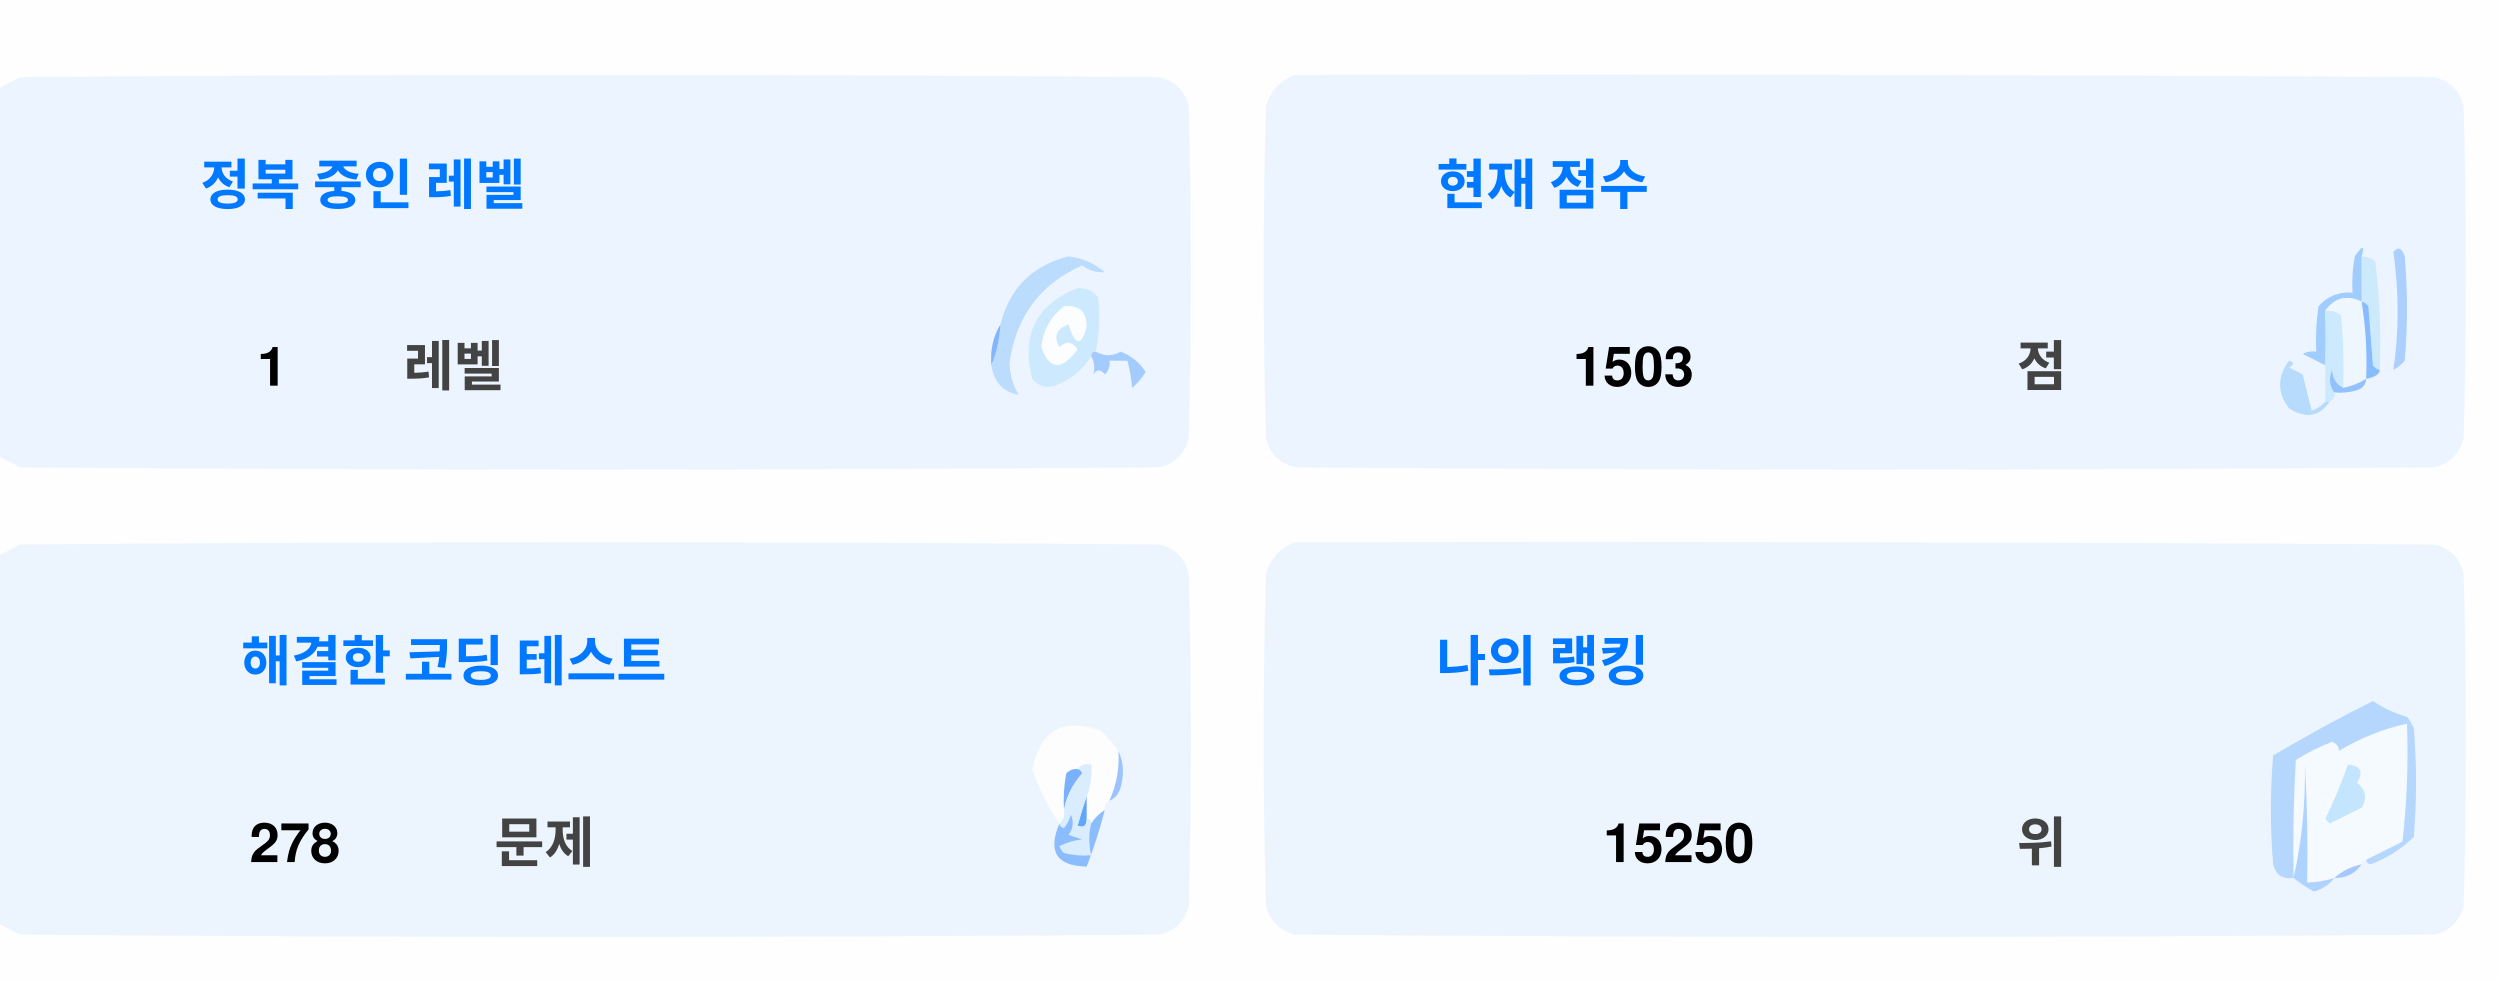
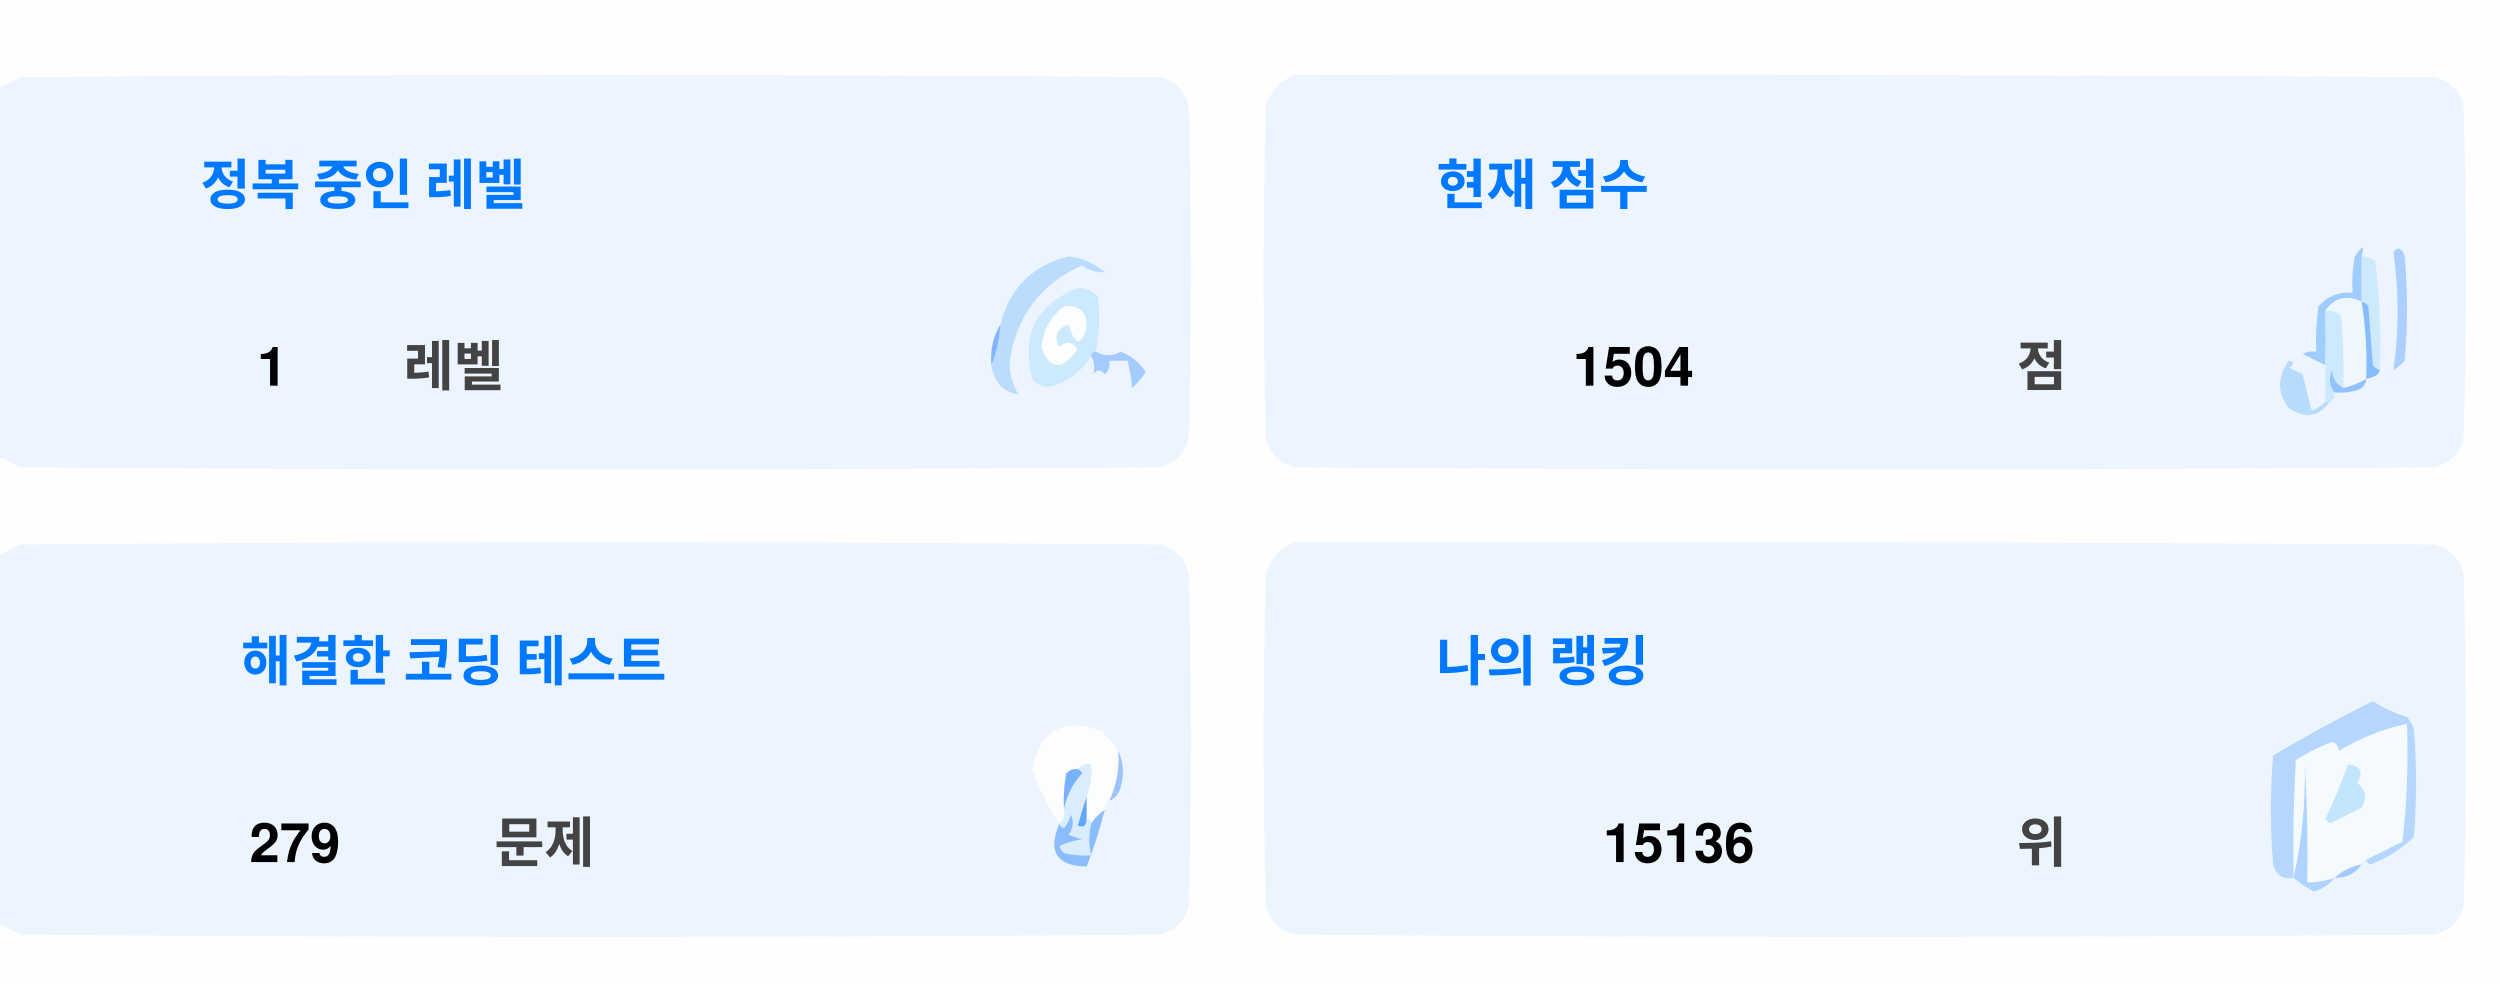
<svg xmlns="http://www.w3.org/2000/svg" version="1.1" width="551px" height="217px" style="shape-rendering:geometricPrecision; text-rendering:geometricPrecision; image-rendering:optimizeQuality; fill-rule:evenodd; clip-rule:evenodd">
  <style>.title {fill: #434343;font-size: 1rem;line-height: 1.5rem;font-weight: bold;font-family: -apple-system, BlinkMacSystemFont, Segoe UI, Helvetica, Arial, sans-serif, Apple Color Emoji, Segoe UI Emoji;}.desc {fill: #434343;font-size: 2.5rem;font-weight: bold;line-height: 1.5rem;font-family: -apple-system, BlinkMacSystemFont, Segoe UI, Helvetica, Arial, sans-serif, Apple Color Emoji, Segoe UI Emoji;}.desc-2 {fill: #434343;font-size: 1rem;font-weight: bold;line-height: 1.5rem;font-family: -apple-system, BlinkMacSystemFont, Segoe UI, Helvetica, Arial, sans-serif, Apple Color Emoji, Segoe UI Emoji;}.text, .desc {animation: twinkling 4s ease-in-out infinite;}@keyframes twinkling {40% { opacity: 1; }50% { opacity: 0.5; }60% { opacity: 1; }70% { opacity: 0.5; }80% { opacity: 1; }}</style>
  <g>
    <path style="opacity:1" fill="#fefefe" d="M -0.5,-0.5 C 183.167,-0.5 366.833,-0.5 550.5,-0.5C 550.5,71.833 550.5,144.167 550.5,216.5C 366.833,216.5 183.167,216.5 -0.5,216.5C -0.5,212.167 -0.5,207.833 -0.5,203.5C 1.14,204.32 2.807,205.153 4.5,206C 88.167,206.667 171.833,206.667 255.5,206C 259,205.167 261.167,203 262,199.5C 262.667,175.167 262.667,150.833 262,126.5C 261.167,123 259,120.833 255.5,120C 171.833,119.333 88.167,119.333 4.5,120C 2.807,120.847 1.14,121.68 -0.5,122.5C -0.5,115.167 -0.5,107.833 -0.5,100.5C 1.14,101.32 2.807,102.153 4.5,103C 88.167,103.667 171.833,103.667 255.5,103C 259,102.167 261.167,100 262,96.5C 262.667,72.167 262.667,47.833 262,23.5C 261.167,20 259,17.833 255.5,17C 171.833,16.333 88.167,16.333 4.5,17C 2.807,17.847 1.14,18.68 -0.5,19.5C -0.5,12.833 -0.5,6.167 -0.5,-0.5 Z" />
  </g>
  <g>
    <path style="opacity:1" fill="#ecf5ff" d="M -0.5,100.5 C -0.5,73.5 -0.5,46.5 -0.5,19.5C 1.14,18.68 2.807,17.847 4.5,17C 88.167,16.333 171.833,16.333 255.5,17C 259,17.833 261.167,20 262,23.5C 262.667,47.833 262.667,72.167 262,96.5C 261.167,100 259,102.167 255.5,103C 171.833,103.667 88.167,103.667 4.5,103C 2.807,102.153 1.14,101.32 -0.5,100.5 Z" />
  </g>
  <g>
    <path style="opacity:1" fill="#ecf5ff" d="M 285.5,16.5 C 369.167,16.333 452.834,16.5 536.5,17C 540,17.833 542.167,20 543,23.5C 543.667,47.833 543.667,72.167 543,96.5C 542.167,100 540,102.167 536.5,103C 452.833,103.667 369.167,103.667 285.5,103C 282,102.167 279.833,100 279,96.5C 278.333,72.167 278.333,47.833 279,23.5C 280.018,19.985 282.185,17.652 285.5,16.5 Z" />
  </g>
  <g>
    <path style="opacity:1" fill="#cdeafd" d="M 520.5,56.5 C 521.583,56.539 522.583,56.873 523.5,57.5C 524.498,65.472 524.831,73.472 524.5,81.5C 523.883,81.389 523.383,81.056 523,80.5C 522.667,76.167 522.333,71.833 522,67.5C 521.617,66.944 521.117,66.611 520.5,66.5C 520.5,63.167 520.5,59.833 520.5,56.5 Z" />
  </g>
  <g>
    <path style="opacity:1" fill="#abcfff" d="M 527.5,55.5 C 528.566,54.308 529.399,54.641 530,56.5C 530.667,64.167 530.667,71.833 530,79.5C 529.311,80.357 528.478,81.023 527.5,81.5C 528.758,73.08 528.758,64.414 527.5,55.5 Z" />
  </g>
  <g>
    <path style="opacity:1" fill="#bbdcfd" d="M 218.5,80.5 C 219.657,77.727 220.324,74.727 220.5,71.5C 222.49,63.51 227.49,58.51 235.5,56.5C 238.528,56.847 241.194,58.014 243.5,60C 241.744,60.141 240.078,59.641 238.5,58.5C 229.247,62.607 223.914,69.773 222.5,80C 222.565,82.526 223.232,84.859 224.5,87C 221.07,86.397 219.07,84.231 218.5,80.5 Z" />
  </g>
  <g>
    <path style="opacity:1" fill="#cde9fd" d="M 241.5,77.5 C 240.833,77.5 240.5,77.833 240.5,78.5C 238.628,81.529 235.961,83.695 232.5,85C 230.536,85.624 228.869,85.124 227.5,83.5C 225.021,73.791 228.354,67.124 237.5,63.5C 239.374,63.39 240.874,64.056 242,65.5C 242.497,69.524 242.331,73.524 241.5,77.5 Z" />
  </g>
  <g>
    <path style="opacity:1" fill="#fcfdfe" d="M 234.5,67.5 C 237.826,67.162 239.493,68.662 239.5,72C 238.334,76.434 237,76.267 235.5,71.5C 232.832,72.515 232.166,74.182 233.5,76.5C 235.017,75.089 236.351,75.256 237.5,77C 234.006,81.771 231.34,81.605 229.5,76.5C 229.904,72.771 231.571,69.771 234.5,67.5 Z" />
  </g>
  <g>
    <path style="opacity:1" fill="#a1ccfe" d="M 520.5,56.5 C 520.5,59.833 520.5,63.167 520.5,66.5C 517.238,64.922 514.572,65.589 512.5,68.5C 512.617,72.81 512.617,76.81 512.5,80.5C 510.86,79.68 509.193,78.847 507.5,78C 508.448,77.517 509.448,77.35 510.5,77.5C 510.335,74.15 510.502,70.817 511,67.5C 512.995,65.253 515.495,64.253 518.5,64.5C 518.336,61.813 518.503,59.146 519,56.5C 520.731,53.969 521.231,53.969 520.5,56.5 Z" />
  </g>
  <g>
    <path style="opacity:1" fill="#cde9fd" d="M 512.5,68.5 C 513.822,68.33 514.989,68.663 516,69.5C 516.499,74.823 516.666,80.156 516.5,85.5C 514.955,84.77 514.122,83.437 514,81.5C 513.22,83.387 513.387,85.054 514.5,86.5C 514.672,87.492 514.338,88.158 513.5,88.5C 513.167,88.5 512.833,88.5 512.5,88.5C 512.5,85.833 512.5,83.167 512.5,80.5C 512.617,76.81 512.617,72.81 512.5,68.5 Z" />
  </g>
  <g>
    <path style="opacity:1" fill="#eef6fe" d="M 520.5,66.5 C 521.407,72.106 521.74,77.773 521.5,83.5C 519.95,84.441 518.284,85.108 516.5,85.5C 516.666,80.156 516.499,74.823 516,69.5C 514.989,68.663 513.822,68.33 512.5,68.5C 514.572,65.589 517.238,64.922 520.5,66.5 Z" />
  </g>
  <g>
    <path style="opacity:1" fill="#88bcff" d="M 520.5,66.5 C 521.117,66.611 521.617,66.944 522,67.5C 522.333,71.833 522.667,76.167 523,80.5C 523.383,81.056 523.883,81.389 524.5,81.5C 524.445,82.469 523.445,83.136 521.5,83.5C 521.74,77.773 521.407,72.106 520.5,66.5 Z" />
  </g>
  <g>
    <path style="opacity:1" fill="#82b5fe" d="M 220.5,71.5 C 220.324,74.727 219.657,77.727 218.5,80.5C 218.215,77.171 218.882,74.171 220.5,71.5 Z" />
  </g>
  <g>
    <path style="opacity:1" fill="#a3cbfe" d="M 240.5,78.5 C 240.5,77.833 240.833,77.5 241.5,77.5C 243.391,78.536 245.224,78.536 247,77.5C 249.391,78.429 251.225,79.929 252.5,82C 251.681,83.319 250.681,84.486 249.5,85.5C 249.409,83.777 249.075,81.777 248.5,79.5C 247.167,79.5 245.833,79.5 244.5,79.5C 244.719,80.675 244.386,81.675 243.5,82.5C 242.575,81.359 241.741,81.359 241,82.5C 241.331,80.981 241.164,79.648 240.5,78.5 Z" />
  </g>
  <g>
    <path style="opacity:1" fill="#b7dbfd" d="M 512.5,88.5 C 512.833,88.5 513.167,88.5 513.5,88.5C 511.199,91.857 508.199,92.357 504.5,90C 501.872,86.535 501.872,83.035 504.5,79.5C 505.696,79.846 505.696,80.346 504.5,81C 505.5,81.5 506.5,82 507.5,82.5C 508.167,85.167 508.833,87.833 509.5,90.5C 510.739,90.058 511.739,89.391 512.5,88.5 Z" />
  </g>
  <g>
    <path style="opacity:1" fill="#92c1fe" d="M 516.5,85.5 C 518.284,85.108 519.95,84.441 521.5,83.5C 521.423,84.75 520.756,85.583 519.5,86C 517.866,86.493 516.199,86.66 514.5,86.5C 513.387,85.054 513.22,83.387 514,81.5C 514.122,83.437 514.955,84.77 516.5,85.5 Z" />
  </g>
  <g>
    <path style="opacity:1" fill="#ecf5fe" d="M -0.5,203.5 C -0.5,176.5 -0.5,149.5 -0.5,122.5C 1.14,121.68 2.807,120.847 4.5,120C 88.167,119.333 171.833,119.333 255.5,120C 259,120.833 261.167,123 262,126.5C 262.667,150.833 262.667,175.167 262,199.5C 261.167,203 259,205.167 255.5,206C 171.833,206.667 88.167,206.667 4.5,206C 2.807,205.153 1.14,204.32 -0.5,203.5 Z" />
  </g>
  <g>
    <path style="opacity:1" fill="#ecf5fe" d="M 285.5,119.5 C 369.167,119.333 452.834,119.5 536.5,120C 540,120.833 542.167,123 543,126.5C 543.667,150.833 543.667,175.167 543,199.5C 542.167,203 540,205.167 536.5,206C 452.833,206.667 369.167,206.667 285.5,206C 282,205.167 279.833,203 279,199.5C 278.333,175.167 278.333,150.833 279,126.5C 280.018,122.985 282.185,120.652 285.5,119.5 Z" />
  </g>
  <g>
    <path style="opacity:1" fill="#fdfdfe" d="M 246.5,165.5 C 246.758,169.367 246.092,173.034 244.5,176.5C 243.662,176.842 243.328,177.508 243.5,178.5C 242.272,179.306 241.272,180.306 240.5,181.5C 240.5,180.833 240.167,180.5 239.5,180.5C 239.5,178.833 239.5,177.167 239.5,175.5C 240.369,173.283 240.702,170.95 240.5,168.5C 239.209,168.263 238.209,168.596 237.5,169.5C 236.504,169.414 235.671,169.748 235,170.5C 234.503,173.146 234.336,175.813 234.5,178.5C 234.737,179.791 234.404,180.791 233.5,181.5C 230.986,177.806 228.986,173.806 227.5,169.5C 229.309,160.957 234.309,158.124 242.5,161C 244.07,162.397 245.404,163.897 246.5,165.5 Z" />
  </g>
  <g>
    <path style="opacity:1" fill="#f5faff" d="M 521.5,189.5 C 520.833,189.5 520.5,189.833 520.5,190.5C 518.181,190.992 516.181,191.992 514.5,193.5C 512.565,194.15 510.565,194.483 508.5,194.5C 508.666,185.827 508.5,177.16 508,168.5C 508.141,177.227 507.308,185.56 505.5,193.5C 505.334,184.827 505.5,176.16 506,167.5C 508.527,165.903 511.194,164.57 514,163.5C 515.011,163.892 515.511,164.559 515.5,165.5C 520.21,162.641 525.21,160.641 530.5,159.5C 530.831,168.192 530.498,176.859 529.5,185.5C 526.807,186.847 524.14,188.18 521.5,189.5 Z" />
  </g>
  <g>
    <path style="opacity:1" fill="#b6d7fd" d="M 521.5,189.5 C 524.14,188.18 526.807,186.847 529.5,185.5C 530.498,176.859 530.831,168.192 530.5,159.5C 525.21,160.641 520.21,162.641 515.5,165.5C 515.511,164.559 515.011,163.892 514,163.5C 511.194,164.57 508.527,165.903 506,167.5C 505.5,176.16 505.334,184.827 505.5,193.5C 503.089,193.863 501.589,192.863 501,190.5C 500.333,182.5 500.333,174.5 501,166.5C 508.173,162.246 515.507,158.246 523,154.5C 525.304,156.068 527.804,157.235 530.5,158C 531.126,158.75 531.626,159.584 532,160.5C 532.667,168.5 532.667,176.5 532,184.5C 529.292,187.111 526.125,189.111 522.5,190.5C 521.893,190.376 521.56,190.043 521.5,189.5 Z" />
  </g>
  <g>
    <path style="opacity:1" fill="#c3e5fe" d="M 517.5,168.5 C 520.317,168.801 520.984,170.134 519.5,172.5C 521.439,174.122 521.772,175.956 520.5,178C 518.167,179.167 515.833,180.333 513.5,181.5C 513.167,181.167 512.833,180.833 512.5,180.5C 514.414,176.515 516.081,172.515 517.5,168.5 Z" />
  </g>
  <g>
    <path style="opacity:1" fill="#7ab1fc" d="M 237.5,169.5 C 238.043,169.56 238.376,169.893 238.5,170.5C 236.395,172.836 235.062,175.503 234.5,178.5C 234.336,175.813 234.503,173.146 235,170.5C 235.671,169.748 236.504,169.414 237.5,169.5 Z" />
  </g>
  <g>
    <path style="opacity:1" fill="#afd3ff" d="M 514.5,193.5 C 513.378,194.947 511.878,195.947 510,196.5C 508.348,195.601 506.848,194.601 505.5,193.5C 507.308,185.56 508.141,177.227 508,168.5C 508.5,177.16 508.666,185.827 508.5,194.5C 510.565,194.483 512.565,194.15 514.5,193.5 Z" />
  </g>
  <g>
    <path style="opacity:1" fill="#9cc3fd" d="M 246.5,165.5 C 247.634,167.966 247.801,170.633 247,173.5C 246.623,174.942 245.79,175.942 244.5,176.5C 246.092,173.034 246.758,169.367 246.5,165.5 Z" />
  </g>
  <g>
    <path style="opacity:1" fill="#62a6fc" d="M 239.5,175.5 C 239.5,177.167 239.5,178.833 239.5,180.5C 239.483,182.028 238.816,182.528 237.5,182C 238.117,179.723 238.784,177.556 239.5,175.5 Z" />
  </g>
  <g>
    <path style="opacity:1" fill="#daedfe" d="M 237.5,169.5 C 238.209,168.596 239.209,168.263 240.5,168.5C 240.702,170.95 240.369,173.283 239.5,175.5C 238.784,177.556 238.117,179.723 237.5,182C 238.816,182.528 239.483,182.028 239.5,180.5C 240.167,180.5 240.5,180.833 240.5,181.5C 239.918,183.669 239.918,186.002 240.5,188.5C 238.473,188.662 236.473,188.495 234.5,188C 234.043,187.586 233.709,187.086 233.5,186.5C 235.078,185.702 236.744,185.202 238.5,185C 237.5,184.667 236.5,184.333 235.5,184C 236.554,182.612 236.72,181.112 236,179.5C 235.751,180.624 235.251,181.624 234.5,182.5C 233.893,182.376 233.56,182.043 233.5,181.5C 234.404,180.791 234.737,179.791 234.5,178.5C 235.062,175.503 236.395,172.836 238.5,170.5C 238.376,169.893 238.043,169.56 237.5,169.5 Z" />
  </g>
  <g>
    <path style="opacity:1" fill="#8bbcfd" d="M 243.5,178.5 C 242.395,182.803 241.062,186.969 239.5,191C 232.857,190.847 230.857,187.68 233.5,181.5C 233.56,182.043 233.893,182.376 234.5,182.5C 235.251,181.624 235.751,180.624 236,179.5C 236.72,181.112 236.554,182.612 235.5,184C 236.5,184.333 237.5,184.667 238.5,185C 236.744,185.202 235.078,185.702 233.5,186.5C 233.709,187.086 234.043,187.586 234.5,188C 236.473,188.495 238.473,188.662 240.5,188.5C 239.918,186.002 239.918,183.669 240.5,181.5C 241.272,180.306 242.272,179.306 243.5,178.5 Z" />
  </g>
  <g>
    <path style="opacity:1" fill="#a4c8ff" d="M 520.5,190.5 C 519.089,192.539 517.089,193.539 514.5,193.5C 516.181,191.992 518.181,190.992 520.5,190.5 Z" />
  </g>
  <text text-anchor="middle" x="80" y="45" class="title" style="fill:#0078ff;" stroke="#none" stroke-width="1">정복 중인 레벨</text>
  <text text-anchor="middle" x="60" y="85" class="desc" style="fill:#000000;" stroke="#none" stroke-width="1">1</text>
  <text text-anchor="middle" x="100" y="85" class="desc-2" style="fill:#434343;" stroke="#none" stroke-width="1">레벨</text>
  <text text-anchor="middle" x="340" y="45" class="title" style="fill:#0078ff;" stroke="#none" stroke-width="1">현재 점수</text>
-   <text text-anchor="middle" x="360" y="85" class="desc" style="fill:#000000;" stroke="#none" stroke-width="1">1503</text>
+   <text text-anchor="middle" x="360" y="85" class="desc" style="fill:#000000;" stroke="#none" stroke-width="1">1504</text>
  <text text-anchor="middle" x="450" y="85" class="desc-2" style="fill:#434343;" stroke="#none" stroke-width="1">점</text>
  <text text-anchor="middle" x="100" y="150" class="title" style="fill:#0078ff;" stroke="#none" stroke-width="1">해결한 코딩 테스트</text>
-   <text text-anchor="middle" x="65" y="190" class="desc" style="fill:#000000;" stroke="#none" stroke-width="1">278</text>
+   <text text-anchor="middle" x="65" y="190" class="desc" style="fill:#000000;" stroke="#none" stroke-width="1">279</text>
  <text text-anchor="middle" x="120" y="190" class="desc-2" style="fill:#434343;" stroke="#none" stroke-width="1">문제</text>
  <text text-anchor="middle" x="340" y="150" class="title" style="fill:#0078ff;" stroke="#none" stroke-width="1">나의 랭킹</text>
-   <text text-anchor="middle" x="370" y="190" class="desc" style="fill:#000000;" stroke="#none" stroke-width="1">15250</text>
+   <text text-anchor="middle" x="370" y="190" class="desc" style="fill:#000000;" stroke="#none" stroke-width="1">15136</text>
  <text text-anchor="middle" x="450" y="190" class="desc-2" style="fill:#434343;" stroke="#none" stroke-width="1">위</text>
</svg>
